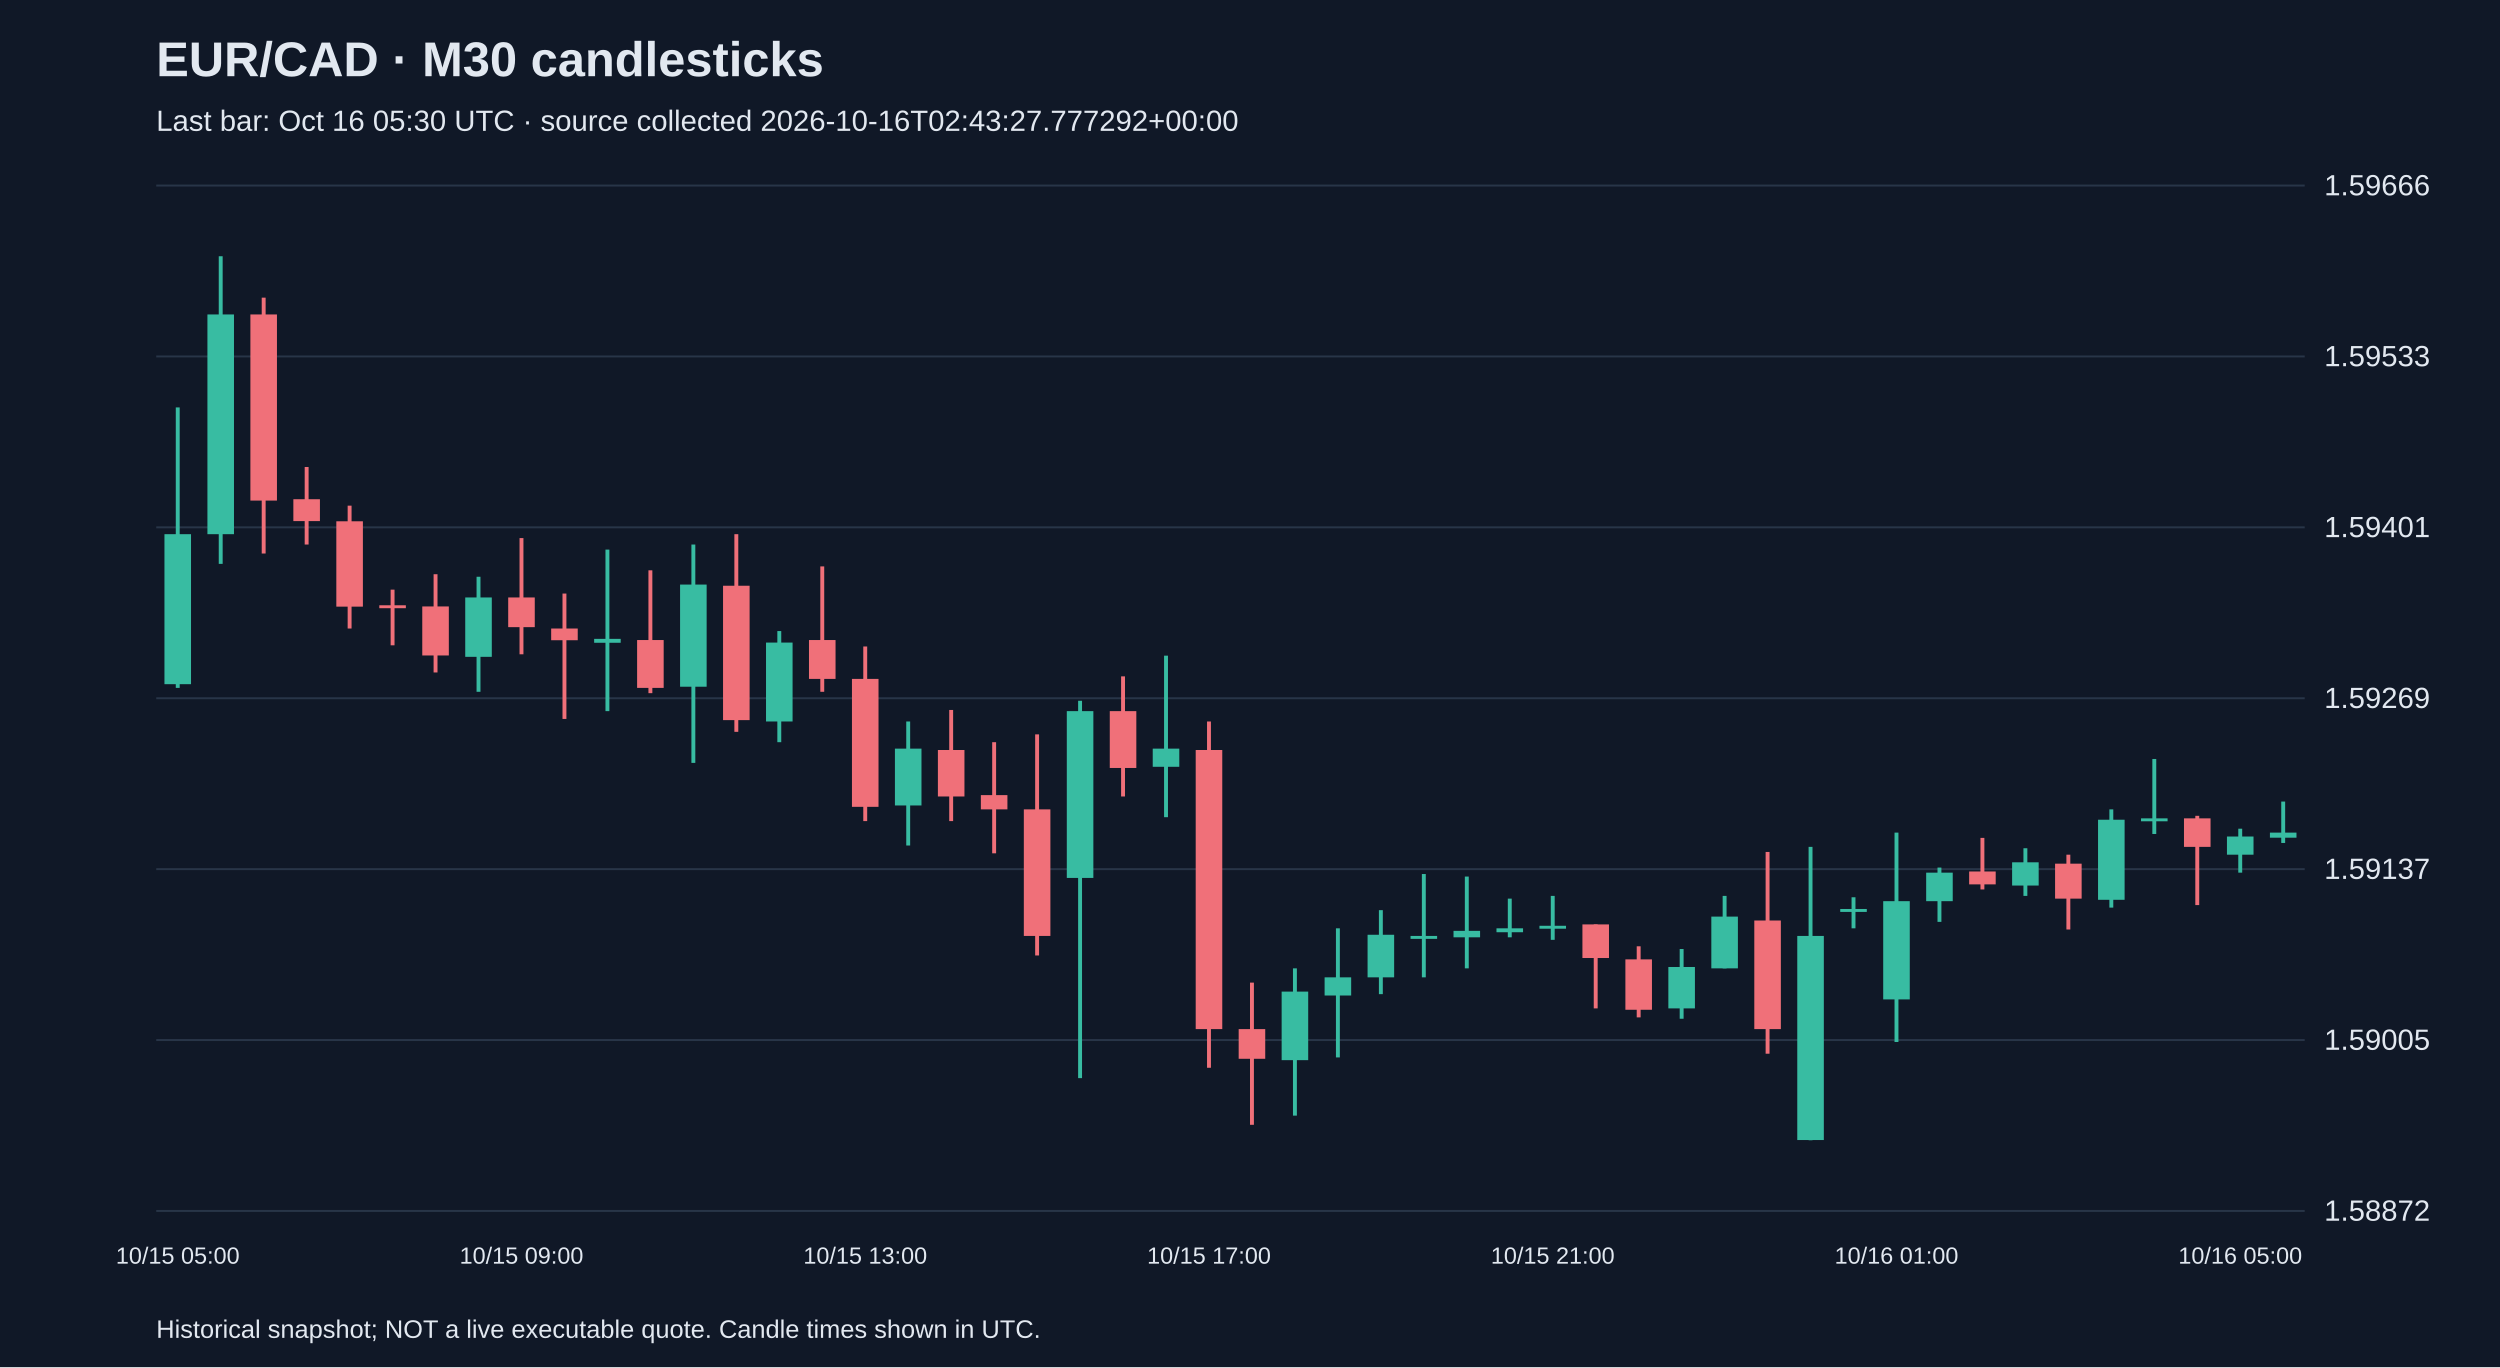
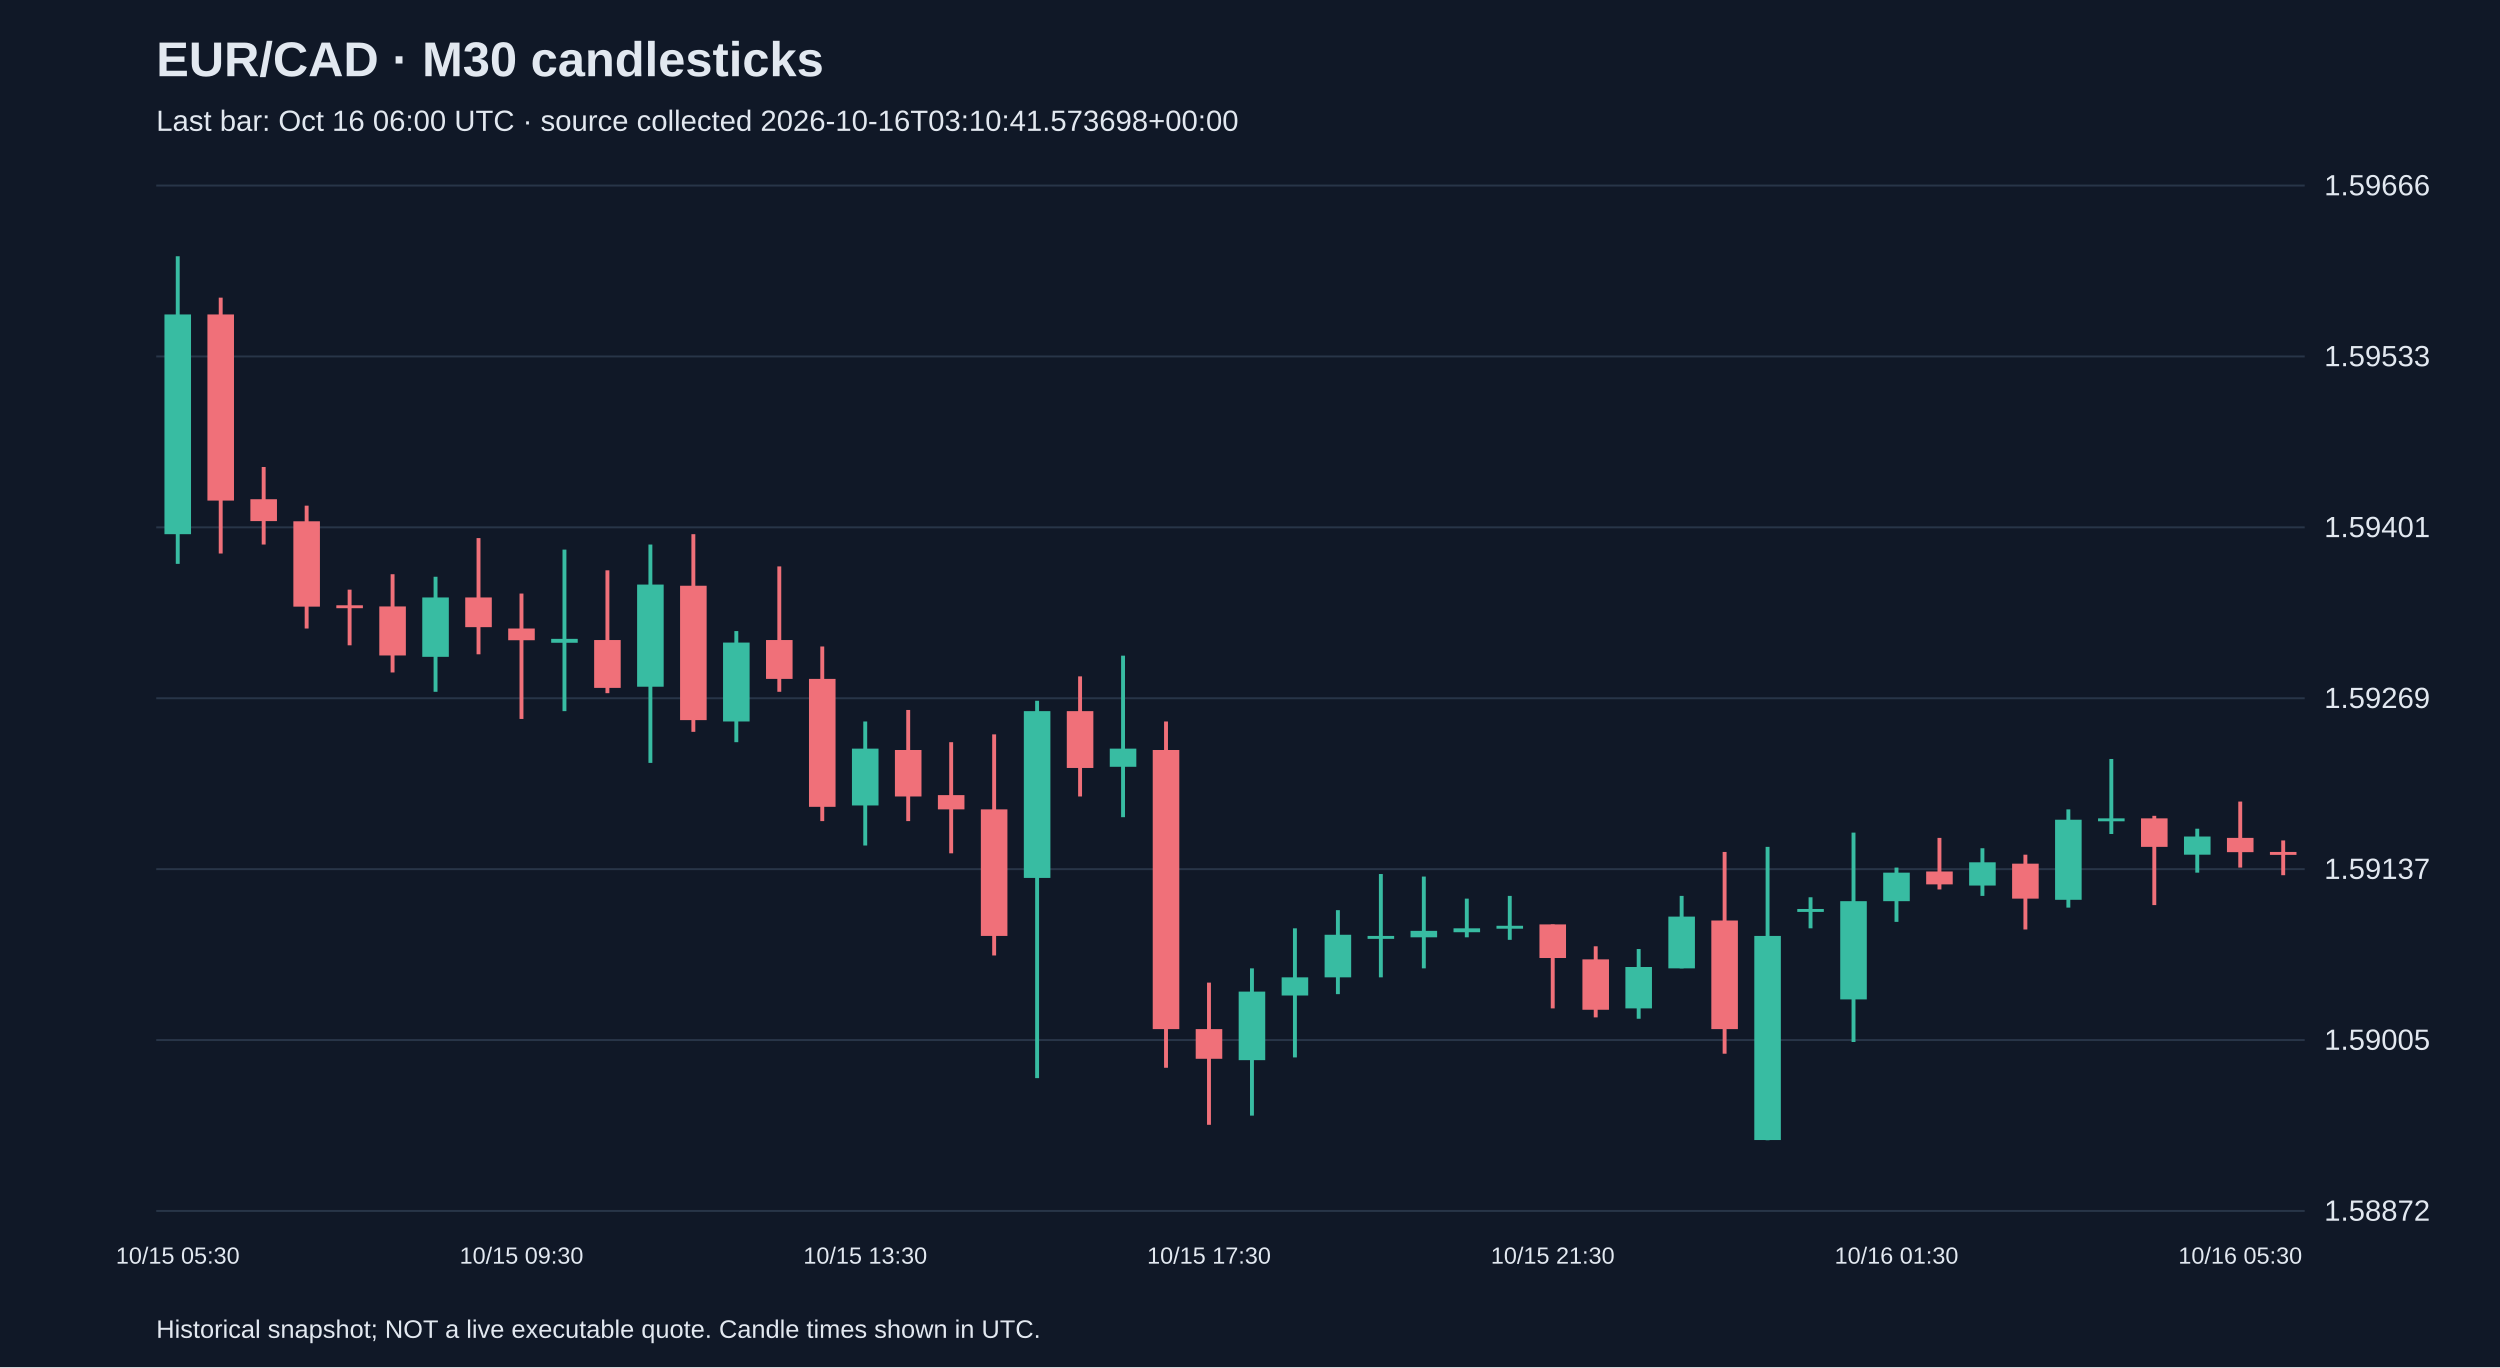
<svg xmlns="http://www.w3.org/2000/svg" viewBox="0 0 1280 700">
  <rect width="100%" height="100%" fill="#101827" />
  <style>text{font-family:Arial,sans-serif;fill:#e2e8f0}</style>
  <text x="80" y="39" font-size="25" font-weight="bold">EUR/CAD · M30 candlesticks</text>
-   <text x="80" y="67" font-size="15" fill="#a6b1c5">Last bar: Oct 16 05:30 UTC · source collected 2026-10-16T02:43:27.777292+00:00</text>
+   <text x="80" y="67" font-size="15" fill="#a6b1c5">Last bar: Oct 16 06:00 UTC · source collected 2026-10-16T03:10:41.573698+00:00</text>
  <line x1="80" y1="620.0" x2="1180" y2="620.0" stroke="#283548" />
  <text x="1190" y="625.0" font-size="15">1.58872</text>
  <line x1="80" y1="532.5" x2="1180" y2="532.5" stroke="#283548" />
  <text x="1190" y="537.5" font-size="15">1.59005</text>
  <line x1="80" y1="445.0" x2="1180" y2="445.0" stroke="#283548" />
  <text x="1190" y="450.0" font-size="15">1.59137</text>
  <line x1="80" y1="357.5" x2="1180" y2="357.5" stroke="#283548" />
  <text x="1190" y="362.5" font-size="15">1.59269</text>
  <line x1="80" y1="270.0" x2="1180" y2="270.0" stroke="#283548" />
  <text x="1190" y="275.0" font-size="15">1.59401</text>
  <line x1="80" y1="182.5" x2="1180" y2="182.5" stroke="#283548" />
  <text x="1190" y="187.5" font-size="15">1.59533</text>
  <line x1="80" y1="95.0" x2="1180" y2="95.0" stroke="#283548" />
  <text x="1190" y="100.0" font-size="15">1.59666</text>
-   <line x1="91.0" y1="208.6" x2="91.0" y2="352.2" stroke="#38bca2" stroke-width="2" />
-   <rect x="84.2" y="273.5" width="13.6" height="76.8" fill="#38bca2" />
-   <text x="91.0" y="647" text-anchor="middle" font-size="12">10/15 05:00</text>
-   <line x1="113.0" y1="131.2" x2="113.0" y2="288.7" stroke="#38bca2" stroke-width="2" />
-   <rect x="106.2" y="161.0" width="13.6" height="112.5" fill="#38bca2" />
-   <line x1="135.0" y1="152.4" x2="135.0" y2="283.4" stroke="#f07079" stroke-width="2" />
-   <rect x="128.2" y="161.0" width="13.6" height="95.3" fill="#f07079" />
-   <line x1="157.0" y1="239.1" x2="157.0" y2="278.8" stroke="#f07079" stroke-width="2" />
-   <rect x="150.2" y="255.6" width="13.6" height="11.2" fill="#f07079" />
-   <line x1="179.0" y1="258.9" x2="179.0" y2="321.8" stroke="#f07079" stroke-width="2" />
-   <rect x="172.2" y="266.9" width="13.6" height="43.7" fill="#f07079" />
-   <line x1="201.0" y1="301.9" x2="201.0" y2="330.4" stroke="#f07079" stroke-width="2" />
-   <rect x="194.2" y="309.9" width="13.6" height="1.5" fill="#f07079" />
-   <line x1="223.0" y1="294.0" x2="223.0" y2="344.3" stroke="#f07079" stroke-width="2" />
-   <rect x="216.2" y="310.5" width="13.6" height="25.1" fill="#f07079" />
-   <line x1="245.0" y1="295.3" x2="245.0" y2="354.2" stroke="#38bca2" stroke-width="2" />
-   <rect x="238.2" y="305.9" width="13.6" height="30.4" fill="#38bca2" />
-   <line x1="267.0" y1="275.5" x2="267.0" y2="335.0" stroke="#f07079" stroke-width="2" />
-   <rect x="260.2" y="305.9" width="13.6" height="15.2" fill="#f07079" />
-   <text x="267.0" y="647" text-anchor="middle" font-size="12">10/15 09:00</text>
-   <line x1="289.0" y1="303.9" x2="289.0" y2="368.1" stroke="#f07079" stroke-width="2" />
-   <rect x="282.2" y="321.8" width="13.6" height="6.0" fill="#f07079" />
-   <line x1="311.0" y1="281.4" x2="311.0" y2="364.1" stroke="#38bca2" stroke-width="2" />
-   <rect x="304.2" y="327.1" width="13.6" height="2.0" fill="#38bca2" />
-   <line x1="333.0" y1="292.0" x2="333.0" y2="354.9" stroke="#f07079" stroke-width="2" />
-   <rect x="326.2" y="327.7" width="13.6" height="24.5" fill="#f07079" />
-   <line x1="355.0" y1="278.8" x2="355.0" y2="390.6" stroke="#38bca2" stroke-width="2" />
-   <rect x="348.2" y="299.3" width="13.6" height="52.3" fill="#38bca2" />
-   <line x1="377.0" y1="273.5" x2="377.0" y2="374.7" stroke="#f07079" stroke-width="2" />
-   <rect x="370.2" y="299.9" width="13.6" height="68.8" fill="#f07079" />
-   <line x1="399.0" y1="323.1" x2="399.0" y2="380.0" stroke="#38bca2" stroke-width="2" />
-   <rect x="392.2" y="329.0" width="13.6" height="40.4" fill="#38bca2" />
-   <line x1="421.0" y1="290.0" x2="421.0" y2="354.2" stroke="#f07079" stroke-width="2" />
-   <rect x="414.2" y="327.7" width="13.6" height="19.9" fill="#f07079" />
-   <line x1="443.0" y1="331.0" x2="443.0" y2="420.4" stroke="#f07079" stroke-width="2" />
-   <rect x="436.2" y="347.6" width="13.6" height="65.5" fill="#f07079" />
-   <text x="443.0" y="647" text-anchor="middle" font-size="12">10/15 13:00</text>
-   <line x1="465.0" y1="369.4" x2="465.0" y2="432.9" stroke="#38bca2" stroke-width="2" />
-   <rect x="458.2" y="383.3" width="13.6" height="29.1" fill="#38bca2" />
-   <line x1="487.0" y1="363.5" x2="487.0" y2="420.4" stroke="#f07079" stroke-width="2" />
-   <rect x="480.2" y="384.0" width="13.6" height="23.8" fill="#f07079" />
-   <line x1="509.0" y1="380.0" x2="509.0" y2="436.9" stroke="#f07079" stroke-width="2" />
-   <rect x="502.2" y="407.1" width="13.6" height="7.3" fill="#f07079" />
-   <line x1="531.0" y1="376.0" x2="531.0" y2="489.2" stroke="#f07079" stroke-width="2" />
-   <rect x="524.2" y="414.4" width="13.6" height="64.8" fill="#f07079" />
-   <line x1="553.0" y1="358.8" x2="553.0" y2="552.0" stroke="#38bca2" stroke-width="2" />
-   <rect x="546.2" y="364.1" width="13.6" height="85.4" fill="#38bca2" />
-   <line x1="575.0" y1="346.3" x2="575.0" y2="407.8" stroke="#f07079" stroke-width="2" />
-   <rect x="568.2" y="364.1" width="13.6" height="29.1" fill="#f07079" />
-   <line x1="597.0" y1="335.7" x2="597.0" y2="418.4" stroke="#38bca2" stroke-width="2" />
-   <rect x="590.2" y="383.3" width="13.6" height="9.3" fill="#38bca2" />
-   <line x1="619.0" y1="369.4" x2="619.0" y2="546.7" stroke="#f07079" stroke-width="2" />
-   <rect x="612.2" y="384.0" width="13.6" height="142.9" fill="#f07079" />
-   <text x="619.0" y="647" text-anchor="middle" font-size="12">10/15 17:00</text>
-   <line x1="641.0" y1="503.1" x2="641.0" y2="575.9" stroke="#f07079" stroke-width="2" />
-   <rect x="634.2" y="526.9" width="13.6" height="15.2" fill="#f07079" />
-   <line x1="663.0" y1="495.8" x2="663.0" y2="571.2" stroke="#38bca2" stroke-width="2" />
-   <rect x="656.2" y="507.7" width="13.6" height="35.1" fill="#38bca2" />
-   <line x1="685.0" y1="475.3" x2="685.0" y2="541.4" stroke="#38bca2" stroke-width="2" />
-   <rect x="678.2" y="500.4" width="13.6" height="9.3" fill="#38bca2" />
-   <line x1="707.0" y1="466.0" x2="707.0" y2="509.0" stroke="#38bca2" stroke-width="2" />
-   <rect x="700.2" y="478.6" width="13.6" height="21.8" fill="#38bca2" />
-   <line x1="729.0" y1="447.5" x2="729.0" y2="500.4" stroke="#38bca2" stroke-width="2" />
-   <rect x="722.2" y="479.2" width="13.6" height="1.5" fill="#38bca2" />
-   <line x1="751.0" y1="448.8" x2="751.0" y2="495.8" stroke="#38bca2" stroke-width="2" />
-   <rect x="744.2" y="476.6" width="13.6" height="3.3" fill="#38bca2" />
-   <line x1="773.0" y1="460.1" x2="773.0" y2="479.9" stroke="#38bca2" stroke-width="2" />
-   <rect x="766.2" y="475.3" width="13.6" height="2.0" fill="#38bca2" />
-   <line x1="795.0" y1="458.7" x2="795.0" y2="481.2" stroke="#38bca2" stroke-width="2" />
-   <rect x="788.2" y="474.0" width="13.6" height="1.5" fill="#38bca2" />
-   <text x="795.0" y="647" text-anchor="middle" font-size="12">10/15 21:00</text>
-   <line x1="817.0" y1="473.3" x2="817.0" y2="516.3" stroke="#f07079" stroke-width="2" />
-   <rect x="810.2" y="473.3" width="13.6" height="17.2" fill="#f07079" />
-   <line x1="839.0" y1="484.5" x2="839.0" y2="520.9" stroke="#f07079" stroke-width="2" />
-   <rect x="832.2" y="491.2" width="13.6" height="25.8" fill="#f07079" />
-   <line x1="861.0" y1="485.9" x2="861.0" y2="521.6" stroke="#38bca2" stroke-width="2" />
-   <rect x="854.2" y="495.1" width="13.6" height="21.2" fill="#38bca2" />
-   <line x1="883.0" y1="458.7" x2="883.0" y2="495.8" stroke="#38bca2" stroke-width="2" />
-   <rect x="876.2" y="469.3" width="13.6" height="26.5" fill="#38bca2" />
-   <line x1="905.0" y1="436.2" x2="905.0" y2="539.5" stroke="#f07079" stroke-width="2" />
-   <rect x="898.2" y="471.3" width="13.6" height="55.6" fill="#f07079" />
-   <line x1="927.0" y1="433.6" x2="927.0" y2="583.8" stroke="#38bca2" stroke-width="2" />
-   <rect x="920.2" y="479.2" width="13.6" height="104.5" fill="#38bca2" />
-   <line x1="949.0" y1="459.4" x2="949.0" y2="475.3" stroke="#38bca2" stroke-width="2" />
-   <rect x="942.2" y="465.4" width="13.6" height="1.5" fill="#38bca2" />
-   <line x1="971.0" y1="426.3" x2="971.0" y2="533.5" stroke="#38bca2" stroke-width="2" />
-   <rect x="964.2" y="461.4" width="13.6" height="50.3" fill="#38bca2" />
-   <text x="971.0" y="647" text-anchor="middle" font-size="12">10/16 01:00</text>
-   <line x1="993.0" y1="444.2" x2="993.0" y2="472.0" stroke="#38bca2" stroke-width="2" />
-   <rect x="986.2" y="446.8" width="13.6" height="14.6" fill="#38bca2" />
-   <line x1="1015.0" y1="429.0" x2="1015.0" y2="455.4" stroke="#f07079" stroke-width="2" />
-   <rect x="1008.2" y="446.2" width="13.6" height="6.6" fill="#f07079" />
-   <line x1="1037.0" y1="434.3" x2="1037.0" y2="458.7" stroke="#38bca2" stroke-width="2" />
-   <rect x="1030.2" y="441.5" width="13.6" height="11.9" fill="#38bca2" />
-   <line x1="1059.0" y1="437.6" x2="1059.0" y2="475.9" stroke="#f07079" stroke-width="2" />
-   <rect x="1052.2" y="442.2" width="13.6" height="17.9" fill="#f07079" />
-   <line x1="1081.0" y1="414.4" x2="1081.0" y2="464.7" stroke="#38bca2" stroke-width="2" />
-   <rect x="1074.2" y="419.7" width="13.6" height="41.0" fill="#38bca2" />
-   <line x1="1103.0" y1="388.6" x2="1103.0" y2="427.0" stroke="#38bca2" stroke-width="2" />
-   <rect x="1096.2" y="419.0" width="13.6" height="1.5" fill="#38bca2" />
-   <line x1="1125.0" y1="417.7" x2="1125.0" y2="463.4" stroke="#f07079" stroke-width="2" />
-   <rect x="1118.2" y="419.0" width="13.6" height="14.6" fill="#f07079" />
-   <line x1="1147.0" y1="424.3" x2="1147.0" y2="446.8" stroke="#38bca2" stroke-width="2" />
-   <rect x="1140.2" y="428.3" width="13.6" height="9.3" fill="#38bca2" />
-   <text x="1147.0" y="647" text-anchor="middle" font-size="12">10/16 05:00</text>
-   <line x1="1169.0" y1="410.4" x2="1169.0" y2="431.6" stroke="#38bca2" stroke-width="2" />
-   <rect x="1162.2" y="426.3" width="13.6" height="2.6" fill="#38bca2" />
+   <line x1="91.0" y1="131.2" x2="91.0" y2="288.7" stroke="#38bca2" stroke-width="2" />
+   <rect x="84.2" y="161.0" width="13.6" height="112.5" fill="#38bca2" />
+   <text x="91.0" y="647" text-anchor="middle" font-size="12">10/15 05:30</text>
+   <line x1="113.0" y1="152.4" x2="113.0" y2="283.4" stroke="#f07079" stroke-width="2" />
+   <rect x="106.2" y="161.0" width="13.6" height="95.3" fill="#f07079" />
+   <line x1="135.0" y1="239.1" x2="135.0" y2="278.8" stroke="#f07079" stroke-width="2" />
+   <rect x="128.2" y="255.6" width="13.6" height="11.2" fill="#f07079" />
+   <line x1="157.0" y1="258.9" x2="157.0" y2="321.8" stroke="#f07079" stroke-width="2" />
+   <rect x="150.2" y="266.9" width="13.6" height="43.7" fill="#f07079" />
+   <line x1="179.0" y1="301.9" x2="179.0" y2="330.4" stroke="#f07079" stroke-width="2" />
+   <rect x="172.2" y="309.9" width="13.6" height="1.5" fill="#f07079" />
+   <line x1="201.0" y1="294.0" x2="201.0" y2="344.3" stroke="#f07079" stroke-width="2" />
+   <rect x="194.2" y="310.5" width="13.6" height="25.1" fill="#f07079" />
+   <line x1="223.0" y1="295.3" x2="223.0" y2="354.2" stroke="#38bca2" stroke-width="2" />
+   <rect x="216.2" y="305.9" width="13.6" height="30.4" fill="#38bca2" />
+   <line x1="245.0" y1="275.5" x2="245.0" y2="335.0" stroke="#f07079" stroke-width="2" />
+   <rect x="238.2" y="305.9" width="13.6" height="15.2" fill="#f07079" />
+   <line x1="267.0" y1="303.9" x2="267.0" y2="368.1" stroke="#f07079" stroke-width="2" />
+   <rect x="260.2" y="321.8" width="13.6" height="6.0" fill="#f07079" />
+   <text x="267.0" y="647" text-anchor="middle" font-size="12">10/15 09:30</text>
+   <line x1="289.0" y1="281.4" x2="289.0" y2="364.1" stroke="#38bca2" stroke-width="2" />
+   <rect x="282.2" y="327.1" width="13.6" height="2.0" fill="#38bca2" />
+   <line x1="311.0" y1="292.0" x2="311.0" y2="354.9" stroke="#f07079" stroke-width="2" />
+   <rect x="304.2" y="327.7" width="13.6" height="24.5" fill="#f07079" />
+   <line x1="333.0" y1="278.8" x2="333.0" y2="390.6" stroke="#38bca2" stroke-width="2" />
+   <rect x="326.2" y="299.3" width="13.6" height="52.3" fill="#38bca2" />
+   <line x1="355.0" y1="273.5" x2="355.0" y2="374.7" stroke="#f07079" stroke-width="2" />
+   <rect x="348.2" y="299.9" width="13.6" height="68.8" fill="#f07079" />
+   <line x1="377.0" y1="323.1" x2="377.0" y2="380.0" stroke="#38bca2" stroke-width="2" />
+   <rect x="370.2" y="329.0" width="13.6" height="40.4" fill="#38bca2" />
+   <line x1="399.0" y1="290.0" x2="399.0" y2="354.2" stroke="#f07079" stroke-width="2" />
+   <rect x="392.2" y="327.7" width="13.6" height="19.9" fill="#f07079" />
+   <line x1="421.0" y1="331.0" x2="421.0" y2="420.4" stroke="#f07079" stroke-width="2" />
+   <rect x="414.2" y="347.6" width="13.6" height="65.5" fill="#f07079" />
+   <line x1="443.0" y1="369.4" x2="443.0" y2="432.9" stroke="#38bca2" stroke-width="2" />
+   <rect x="436.2" y="383.3" width="13.6" height="29.1" fill="#38bca2" />
+   <text x="443.0" y="647" text-anchor="middle" font-size="12">10/15 13:30</text>
+   <line x1="465.0" y1="363.5" x2="465.0" y2="420.4" stroke="#f07079" stroke-width="2" />
+   <rect x="458.2" y="384.0" width="13.6" height="23.8" fill="#f07079" />
+   <line x1="487.0" y1="380.0" x2="487.0" y2="436.9" stroke="#f07079" stroke-width="2" />
+   <rect x="480.2" y="407.1" width="13.6" height="7.3" fill="#f07079" />
+   <line x1="509.0" y1="376.0" x2="509.0" y2="489.2" stroke="#f07079" stroke-width="2" />
+   <rect x="502.2" y="414.4" width="13.6" height="64.8" fill="#f07079" />
+   <line x1="531.0" y1="358.8" x2="531.0" y2="552.0" stroke="#38bca2" stroke-width="2" />
+   <rect x="524.2" y="364.1" width="13.6" height="85.4" fill="#38bca2" />
+   <line x1="553.0" y1="346.3" x2="553.0" y2="407.8" stroke="#f07079" stroke-width="2" />
+   <rect x="546.2" y="364.1" width="13.6" height="29.1" fill="#f07079" />
+   <line x1="575.0" y1="335.7" x2="575.0" y2="418.4" stroke="#38bca2" stroke-width="2" />
+   <rect x="568.2" y="383.3" width="13.6" height="9.3" fill="#38bca2" />
+   <line x1="597.0" y1="369.4" x2="597.0" y2="546.7" stroke="#f07079" stroke-width="2" />
+   <rect x="590.2" y="384.0" width="13.6" height="142.9" fill="#f07079" />
+   <line x1="619.0" y1="503.1" x2="619.0" y2="575.9" stroke="#f07079" stroke-width="2" />
+   <rect x="612.2" y="526.9" width="13.6" height="15.2" fill="#f07079" />
+   <text x="619.0" y="647" text-anchor="middle" font-size="12">10/15 17:30</text>
+   <line x1="641.0" y1="495.8" x2="641.0" y2="571.2" stroke="#38bca2" stroke-width="2" />
+   <rect x="634.2" y="507.7" width="13.6" height="35.1" fill="#38bca2" />
+   <line x1="663.0" y1="475.3" x2="663.0" y2="541.4" stroke="#38bca2" stroke-width="2" />
+   <rect x="656.2" y="500.4" width="13.6" height="9.3" fill="#38bca2" />
+   <line x1="685.0" y1="466.0" x2="685.0" y2="509.0" stroke="#38bca2" stroke-width="2" />
+   <rect x="678.2" y="478.6" width="13.6" height="21.8" fill="#38bca2" />
+   <line x1="707.0" y1="447.5" x2="707.0" y2="500.4" stroke="#38bca2" stroke-width="2" />
+   <rect x="700.2" y="479.2" width="13.6" height="1.5" fill="#38bca2" />
+   <line x1="729.0" y1="448.8" x2="729.0" y2="495.8" stroke="#38bca2" stroke-width="2" />
+   <rect x="722.2" y="476.6" width="13.6" height="3.3" fill="#38bca2" />
+   <line x1="751.0" y1="460.1" x2="751.0" y2="479.9" stroke="#38bca2" stroke-width="2" />
+   <rect x="744.2" y="475.3" width="13.6" height="2.0" fill="#38bca2" />
+   <line x1="773.0" y1="458.7" x2="773.0" y2="481.2" stroke="#38bca2" stroke-width="2" />
+   <rect x="766.2" y="474.0" width="13.6" height="1.5" fill="#38bca2" />
+   <line x1="795.0" y1="473.3" x2="795.0" y2="516.3" stroke="#f07079" stroke-width="2" />
+   <rect x="788.2" y="473.3" width="13.6" height="17.2" fill="#f07079" />
+   <text x="795.0" y="647" text-anchor="middle" font-size="12">10/15 21:30</text>
+   <line x1="817.0" y1="484.5" x2="817.0" y2="520.9" stroke="#f07079" stroke-width="2" />
+   <rect x="810.2" y="491.2" width="13.6" height="25.8" fill="#f07079" />
+   <line x1="839.0" y1="485.9" x2="839.0" y2="521.6" stroke="#38bca2" stroke-width="2" />
+   <rect x="832.2" y="495.1" width="13.6" height="21.2" fill="#38bca2" />
+   <line x1="861.0" y1="458.7" x2="861.0" y2="495.8" stroke="#38bca2" stroke-width="2" />
+   <rect x="854.2" y="469.3" width="13.6" height="26.5" fill="#38bca2" />
+   <line x1="883.0" y1="436.2" x2="883.0" y2="539.5" stroke="#f07079" stroke-width="2" />
+   <rect x="876.2" y="471.3" width="13.6" height="55.6" fill="#f07079" />
+   <line x1="905.0" y1="433.6" x2="905.0" y2="583.8" stroke="#38bca2" stroke-width="2" />
+   <rect x="898.2" y="479.2" width="13.6" height="104.5" fill="#38bca2" />
+   <line x1="927.0" y1="459.4" x2="927.0" y2="475.3" stroke="#38bca2" stroke-width="2" />
+   <rect x="920.2" y="465.4" width="13.6" height="1.5" fill="#38bca2" />
+   <line x1="949.0" y1="426.3" x2="949.0" y2="533.5" stroke="#38bca2" stroke-width="2" />
+   <rect x="942.2" y="461.4" width="13.6" height="50.3" fill="#38bca2" />
+   <line x1="971.0" y1="444.2" x2="971.0" y2="472.0" stroke="#38bca2" stroke-width="2" />
+   <rect x="964.2" y="446.8" width="13.6" height="14.6" fill="#38bca2" />
+   <text x="971.0" y="647" text-anchor="middle" font-size="12">10/16 01:30</text>
+   <line x1="993.0" y1="429.0" x2="993.0" y2="455.4" stroke="#f07079" stroke-width="2" />
+   <rect x="986.2" y="446.2" width="13.6" height="6.6" fill="#f07079" />
+   <line x1="1015.0" y1="434.3" x2="1015.0" y2="458.7" stroke="#38bca2" stroke-width="2" />
+   <rect x="1008.2" y="441.5" width="13.6" height="11.9" fill="#38bca2" />
+   <line x1="1037.0" y1="437.6" x2="1037.0" y2="475.9" stroke="#f07079" stroke-width="2" />
+   <rect x="1030.2" y="442.2" width="13.6" height="17.9" fill="#f07079" />
+   <line x1="1059.0" y1="414.4" x2="1059.0" y2="464.7" stroke="#38bca2" stroke-width="2" />
+   <rect x="1052.2" y="419.7" width="13.6" height="41.0" fill="#38bca2" />
+   <line x1="1081.0" y1="388.6" x2="1081.0" y2="427.0" stroke="#38bca2" stroke-width="2" />
+   <rect x="1074.2" y="419.0" width="13.6" height="1.5" fill="#38bca2" />
+   <line x1="1103.0" y1="417.7" x2="1103.0" y2="463.4" stroke="#f07079" stroke-width="2" />
+   <rect x="1096.2" y="419.0" width="13.6" height="14.6" fill="#f07079" />
+   <line x1="1125.0" y1="424.3" x2="1125.0" y2="446.8" stroke="#38bca2" stroke-width="2" />
+   <rect x="1118.2" y="428.3" width="13.6" height="9.3" fill="#38bca2" />
+   <line x1="1147.0" y1="410.4" x2="1147.0" y2="444.2" stroke="#f07079" stroke-width="2" />
+   <rect x="1140.2" y="429.0" width="13.6" height="7.3" fill="#f07079" />
+   <text x="1147.0" y="647" text-anchor="middle" font-size="12">10/16 05:30</text>
+   <line x1="1169.0" y1="430.3" x2="1169.0" y2="448.1" stroke="#f07079" stroke-width="2" />
+   <rect x="1162.2" y="436.2" width="13.6" height="1.5" fill="#f07079" />
  <text x="80" y="685" font-size="13">Historical snapshot; NOT a live executable quote. Candle times shown in UTC.</text>
</svg>
